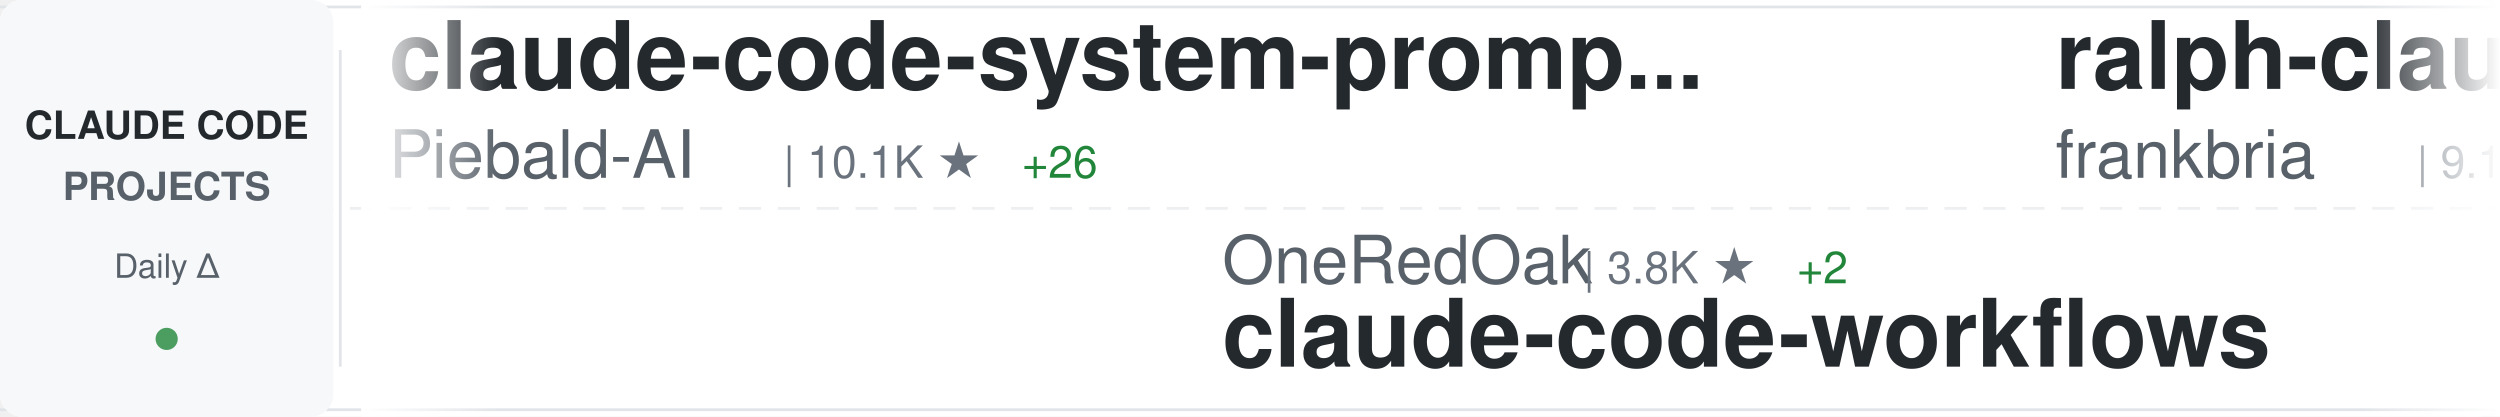
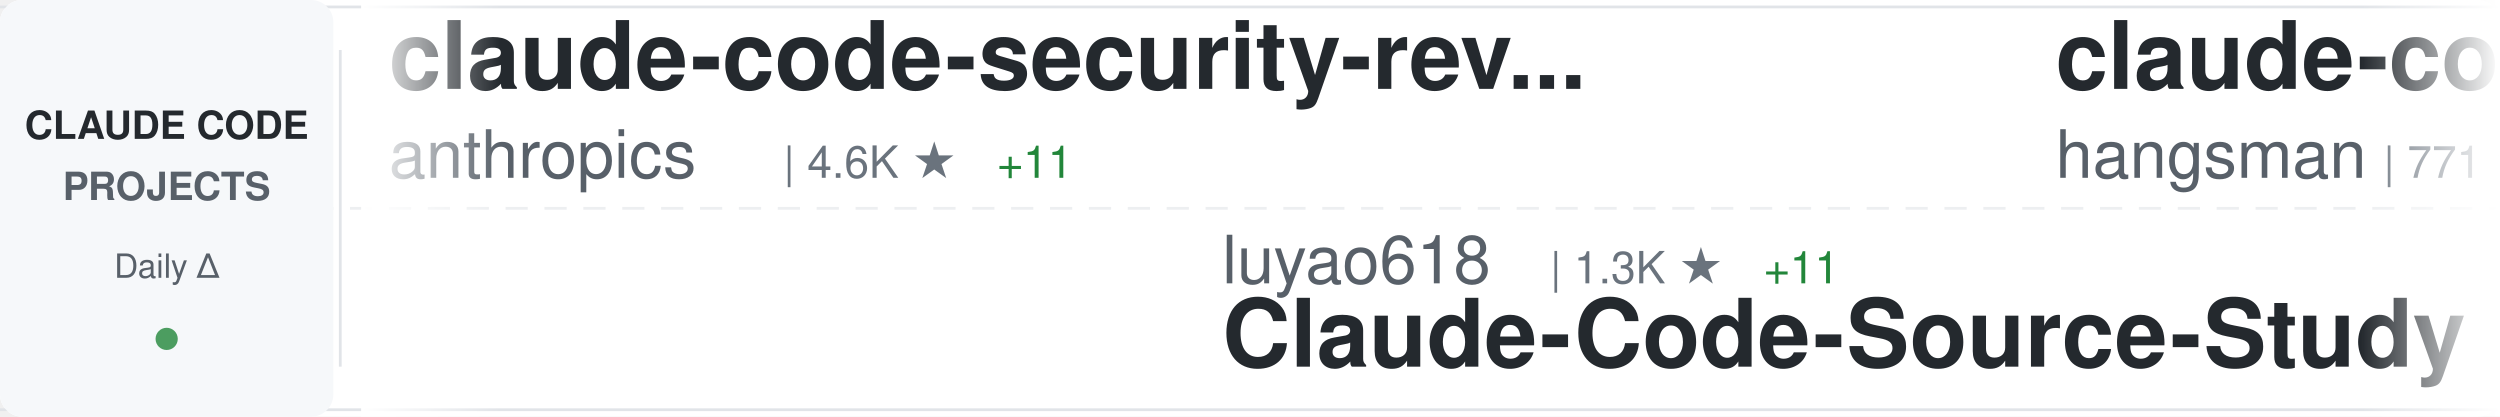
<svg xmlns="http://www.w3.org/2000/svg" width="900" height="150">
  <defs>
    <linearGradient id="awesomeLeftFade" x1="0%" y1="0%" x2="100%" y2="0%">
      <stop offset="0%" style="stop-color:#ffffff;stop-opacity:1" />
      <stop offset="100%" style="stop-color:#ffffff;stop-opacity:0" />
    </linearGradient>
    <linearGradient id="awesomeRightFade" x1="0%" y1="0%" x2="100%" y2="0%">
      <stop offset="0%" style="stop-color:#ffffff;stop-opacity:0" />
      <stop offset="100%" style="stop-color:#ffffff;stop-opacity:1" />
    </linearGradient>
  </defs>
  <rect width="900" height="150" fill="#ffffff" rx="8" />
  <rect x="0" y="2" width="900" height="1" fill="#e1e4e8" />
  <rect x="0" y="147" width="900" height="1" fill="#e1e4e8" />
  <line x1="0" y1="75" x2="900" y2="75" stroke="#e1e4e8" stroke-width="1" stroke-dasharray="8 6" opacity="0.6" />
  <rect x="0" y="0" width="120" height="150" fill="#f6f8fa" rx="8" />
  <text x="60" y="50" font-family="-apple-system, BlinkMacSystemFont, 'Segoe UI', Helvetica, Arial, sans-serif" font-size="14" font-weight="600" fill="#24292e" text-anchor="middle">CLAUDE CODE</text>
  <text x="60" y="72" font-family="-apple-system, BlinkMacSystemFont, 'Segoe UI', Helvetica, Arial, sans-serif" font-size="14" font-weight="600" fill="#586069" text-anchor="middle">PROJECTS</text>
  <text x="60" y="100" font-family="-apple-system, BlinkMacSystemFont, 'Segoe UI', Helvetica, Arial, sans-serif" font-size="12" font-weight="500" fill="#586069" text-anchor="middle">Daily Δ</text>
  <circle cx="60" cy="122" r="4" fill="#22863a" opacity="0.8" />
  <rect x="122" y="18" width="1" height="114" fill="#e1e4e8" />
  <clipPath id="awesomeTickerClip">
    <rect x="130" y="0" width="770" height="150" />
  </clipPath>
  <g clip-path="url(#awesomeTickerClip)">
    <g id="awesomeTickerItems">
      <animateTransform attributeName="transform" attributeType="XML" type="translate" from="0 0" to="-3000 0" dur="54s" repeatCount="indefinite" />
      <g transform="translate(0, 0)">
-         <text x="140" y="32" font-family="-apple-system, BlinkMacSystemFont, 'Segoe UI', Helvetica, Arial, sans-serif" font-size="34" font-weight="600" fill="#24292e">claude-code-system-promp...</text>
-         <text x="140" y="64" font-family="-apple-system, BlinkMacSystemFont, 'Segoe UI', Helvetica, Arial, sans-serif" font-size="24" font-weight="400" fill="#586069">Piebald-AI</text>
-         <text x="282" y="64" font-family="-apple-system, BlinkMacSystemFont, 'Segoe UI', Helvetica, Arial, sans-serif" font-size="16" font-weight="500" fill="#6a737d">| 10.1K ★</text>
-         <text x="368" y="64" font-family="-apple-system, BlinkMacSystemFont, 'Segoe UI', Helvetica, Arial, sans-serif" font-size="16" font-weight="500" fill="#22863a"> +26</text>
+         <text x="140" y="32" font-family="-apple-system, BlinkMacSystemFont, 'Segoe UI', Helvetica, Arial, sans-serif" font-size="34" font-weight="600" fill="#24292e">claude-code-security-rev...</text>
+         <text x="140" y="64" font-family="-apple-system, BlinkMacSystemFont, 'Segoe UI', Helvetica, Arial, sans-serif" font-size="24" font-weight="400" fill="#586069">anthropics</text>
+         <text x="282" y="64" font-family="-apple-system, BlinkMacSystemFont, 'Segoe UI', Helvetica, Arial, sans-serif" font-size="16" font-weight="500" fill="#6a737d">| 4.6K ★</text>
+         <text x="359" y="64" font-family="-apple-system, BlinkMacSystemFont, 'Segoe UI', Helvetica, Arial, sans-serif" font-size="16" font-weight="500" fill="#22863a"> +11</text>
      </g>
      <g transform="translate(300, 0)">
-         <text x="140" y="102" font-family="-apple-system, BlinkMacSystemFont, 'Segoe UI', Helvetica, Arial, sans-serif" font-size="24" font-weight="400" fill="#586069">OneRedOak</text>
-         <text x="270" y="102" font-family="-apple-system, BlinkMacSystemFont, 'Segoe UI', Helvetica, Arial, sans-serif" font-size="16" font-weight="500" fill="#6a737d">| 3.8K ★</text>
-         <text x="347" y="102" font-family="-apple-system, BlinkMacSystemFont, 'Segoe UI', Helvetica, Arial, sans-serif" font-size="16" font-weight="500" fill="#22863a"> +2</text>
-         <text x="140" y="132" font-family="-apple-system, BlinkMacSystemFont, 'Segoe UI', Helvetica, Arial, sans-serif" font-size="34" font-weight="600" fill="#24292e">claude-code-workflows</text>
+         <text x="140" y="102" font-family="-apple-system, BlinkMacSystemFont, 'Segoe UI', Helvetica, Arial, sans-serif" font-size="24" font-weight="400" fill="#586069">luyao618</text>
+         <text x="258" y="102" font-family="-apple-system, BlinkMacSystemFont, 'Segoe UI', Helvetica, Arial, sans-serif" font-size="16" font-weight="500" fill="#6a737d">| 1.3K ★</text>
+         <text x="335" y="102" font-family="-apple-system, BlinkMacSystemFont, 'Segoe UI', Helvetica, Arial, sans-serif" font-size="16" font-weight="500" fill="#22863a"> +11</text>
+         <text x="140" y="132" font-family="-apple-system, BlinkMacSystemFont, 'Segoe UI', Helvetica, Arial, sans-serif" font-size="34" font-weight="600" fill="#24292e">Claude-Code-Source-Study</text>
      </g>
      <g transform="translate(600, 0)">
-         <text x="140" y="32" font-family="-apple-system, BlinkMacSystemFont, 'Segoe UI', Helvetica, Arial, sans-serif" font-size="34" font-weight="600" fill="#24292e">ralph-claude-code</text>
-         <text x="140" y="64" font-family="-apple-system, BlinkMacSystemFont, 'Segoe UI', Helvetica, Arial, sans-serif" font-size="24" font-weight="400" fill="#586069">frankbria</text>
-         <text x="270" y="64" font-family="-apple-system, BlinkMacSystemFont, 'Segoe UI', Helvetica, Arial, sans-serif" font-size="16" font-weight="500" fill="#6a737d">| 9.1K ★</text>
-         <text x="347" y="64" font-family="-apple-system, BlinkMacSystemFont, 'Segoe UI', Helvetica, Arial, sans-serif" font-size="16" font-weight="500" fill="#22863a"> +11</text>
+         <text x="140" y="32" font-family="-apple-system, BlinkMacSystemFont, 'Segoe UI', Helvetica, Arial, sans-serif" font-size="34" font-weight="600" fill="#24292e">claude-code-source</text>
+         <text x="140" y="64" font-family="-apple-system, BlinkMacSystemFont, 'Segoe UI', Helvetica, Arial, sans-serif" font-size="24" font-weight="400" fill="#586069">hangsman</text>
+         <text x="258" y="64" font-family="-apple-system, BlinkMacSystemFont, 'Segoe UI', Helvetica, Arial, sans-serif" font-size="16" font-weight="500" fill="#6a737d">| 771 ★</text>
      </g>
      <g transform="translate(900, 0)">
+         <text x="140" y="102" font-family="-apple-system, BlinkMacSystemFont, 'Segoe UI', Helvetica, Arial, sans-serif" font-size="24" font-weight="400" fill="#586069">router-for-me</text>
+         <text x="318" y="102" font-family="-apple-system, BlinkMacSystemFont, 'Segoe UI', Helvetica, Arial, sans-serif" font-size="16" font-weight="500" fill="#6a737d">| 31.7K ★</text>
+         <text x="404" y="102" font-family="-apple-system, BlinkMacSystemFont, 'Segoe UI', Helvetica, Arial, sans-serif" font-size="16" font-weight="500" fill="#22863a"> +236</text>
+         <text x="140" y="132" font-family="-apple-system, BlinkMacSystemFont, 'Segoe UI', Helvetica, Arial, sans-serif" font-size="34" font-weight="600" fill="#24292e">CLIProxyAPI</text>
+       </g>
+       <g transform="translate(1200, 0)">
+         <text x="140" y="32" font-family="-apple-system, BlinkMacSystemFont, 'Segoe UI', Helvetica, Arial, sans-serif" font-size="34" font-weight="600" fill="#24292e">claude-code-guide</text>
+         <text x="140" y="64" font-family="-apple-system, BlinkMacSystemFont, 'Segoe UI', Helvetica, Arial, sans-serif" font-size="24" font-weight="400" fill="#586069">Cranot</text>
+         <text x="234" y="64" font-family="-apple-system, BlinkMacSystemFont, 'Segoe UI', Helvetica, Arial, sans-serif" font-size="16" font-weight="500" fill="#6a737d">| 2.7K ★</text>
+         <text x="311" y="64" font-family="-apple-system, BlinkMacSystemFont, 'Segoe UI', Helvetica, Arial, sans-serif" font-size="16" font-weight="500" fill="#22863a"> +2</text>
+       </g>
+       <g transform="translate(1500, 0)">
        <text x="140" y="102" font-family="-apple-system, BlinkMacSystemFont, 'Segoe UI', Helvetica, Arial, sans-serif" font-size="24" font-weight="400" fill="#586069">alejandrobalderas</text>
        <text x="366" y="102" font-family="-apple-system, BlinkMacSystemFont, 'Segoe UI', Helvetica, Arial, sans-serif" font-size="16" font-weight="500" fill="#6a737d">| 1.9K ★</text>
        <text x="443" y="102" font-family="-apple-system, BlinkMacSystemFont, 'Segoe UI', Helvetica, Arial, sans-serif" font-size="16" font-weight="500" fill="#22863a"> +9</text>
        <text x="140" y="132" font-family="-apple-system, BlinkMacSystemFont, 'Segoe UI', Helvetica, Arial, sans-serif" font-size="34" font-weight="600" fill="#24292e">claude-code-from-source</text>
      </g>
-       <g transform="translate(1200, 0)">
-         <text x="140" y="32" font-family="-apple-system, BlinkMacSystemFont, 'Segoe UI', Helvetica, Arial, sans-serif" font-size="34" font-weight="600" fill="#24292e">claude-code-source-code</text>
-         <text x="140" y="64" font-family="-apple-system, BlinkMacSystemFont, 'Segoe UI', Helvetica, Arial, sans-serif" font-size="24" font-weight="400" fill="#586069">777genius</text>
-         <text x="270" y="64" font-family="-apple-system, BlinkMacSystemFont, 'Segoe UI', Helvetica, Arial, sans-serif" font-size="16" font-weight="500" fill="#6a737d">| 908 ★</text>
-         <text x="338" y="64" font-family="-apple-system, BlinkMacSystemFont, 'Segoe UI', Helvetica, Arial, sans-serif" font-size="16" font-weight="500" fill="#22863a"> +1</text>
+       <g transform="translate(1800, 0)">
+         <text x="140" y="32" font-family="-apple-system, BlinkMacSystemFont, 'Segoe UI', Helvetica, Arial, sans-serif" font-size="34" font-weight="600" fill="#24292e">cc-switch</text>
+         <text x="140" y="64" font-family="-apple-system, BlinkMacSystemFont, 'Segoe UI', Helvetica, Arial, sans-serif" font-size="24" font-weight="400" fill="#586069">farion1231</text>
+         <text x="282" y="64" font-family="-apple-system, BlinkMacSystemFont, 'Segoe UI', Helvetica, Arial, sans-serif" font-size="16" font-weight="500" fill="#6a737d">| 64.9K ★</text>
+         <text x="368" y="64" font-family="-apple-system, BlinkMacSystemFont, 'Segoe UI', Helvetica, Arial, sans-serif" font-size="16" font-weight="500" fill="#22863a"> +1.3K</text>
      </g>
-       <g transform="translate(1500, 0)">
+       <g transform="translate(2100, 0)">
        <text x="140" y="102" font-family="-apple-system, BlinkMacSystemFont, 'Segoe UI', Helvetica, Arial, sans-serif" font-size="24" font-weight="400" fill="#586069">repowise-dev</text>
-         <text x="306" y="102" font-family="-apple-system, BlinkMacSystemFont, 'Segoe UI', Helvetica, Arial, sans-serif" font-size="16" font-weight="500" fill="#6a737d">| 996 ★</text>
-         <text x="374" y="102" font-family="-apple-system, BlinkMacSystemFont, 'Segoe UI', Helvetica, Arial, sans-serif" font-size="16" font-weight="500" fill="#22863a"> +1</text>
+         <text x="306" y="102" font-family="-apple-system, BlinkMacSystemFont, 'Segoe UI', Helvetica, Arial, sans-serif" font-size="16" font-weight="500" fill="#6a737d">| 997 ★</text>
+         <text x="374" y="102" font-family="-apple-system, BlinkMacSystemFont, 'Segoe UI', Helvetica, Arial, sans-serif" font-size="16" font-weight="500" fill="#22863a"> +2</text>
        <text x="140" y="132" font-family="-apple-system, BlinkMacSystemFont, 'Segoe UI', Helvetica, Arial, sans-serif" font-size="34" font-weight="600" fill="#24292e">claude-code-prompts</text>
      </g>
-       <g transform="translate(1800, 0)">
-         <text x="140" y="32" font-family="-apple-system, BlinkMacSystemFont, 'Segoe UI', Helvetica, Arial, sans-serif" font-size="34" font-weight="600" fill="#24292e">claude-code-infrastructu...</text>
-         <text x="140" y="64" font-family="-apple-system, BlinkMacSystemFont, 'Segoe UI', Helvetica, Arial, sans-serif" font-size="24" font-weight="400" fill="#586069">diet103</text>
-         <text x="246" y="64" font-family="-apple-system, BlinkMacSystemFont, 'Segoe UI', Helvetica, Arial, sans-serif" font-size="16" font-weight="500" fill="#6a737d">| 9.6K ★</text>
-         <text x="323" y="64" font-family="-apple-system, BlinkMacSystemFont, 'Segoe UI', Helvetica, Arial, sans-serif" font-size="16" font-weight="500" fill="#22863a"> +7</text>
-       </g>
-       <g transform="translate(2100, 0)">
-         <text x="140" y="102" font-family="-apple-system, BlinkMacSystemFont, 'Segoe UI', Helvetica, Arial, sans-serif" font-size="24" font-weight="400" fill="#586069">Maciek-roboblog</text>
-         <text x="342" y="102" font-family="-apple-system, BlinkMacSystemFont, 'Segoe UI', Helvetica, Arial, sans-serif" font-size="16" font-weight="500" fill="#6a737d">| 8.0K ★</text>
-         <text x="419" y="102" font-family="-apple-system, BlinkMacSystemFont, 'Segoe UI', Helvetica, Arial, sans-serif" font-size="16" font-weight="500" fill="#22863a"> +6</text>
-         <text x="140" y="132" font-family="-apple-system, BlinkMacSystemFont, 'Segoe UI', Helvetica, Arial, sans-serif" font-size="34" font-weight="600" fill="#24292e">Claude-Code-Usage-Monito...</text>
-       </g>
      <g transform="translate(2400, 0)">
-         <text x="140" y="32" font-family="-apple-system, BlinkMacSystemFont, 'Segoe UI', Helvetica, Arial, sans-serif" font-size="34" font-weight="600" fill="#24292e">claude-task-master</text>
-         <text x="140" y="64" font-family="-apple-system, BlinkMacSystemFont, 'Segoe UI', Helvetica, Arial, sans-serif" font-size="24" font-weight="400" fill="#586069">eyaltoledano</text>
-         <text x="306" y="64" font-family="-apple-system, BlinkMacSystemFont, 'Segoe UI', Helvetica, Arial, sans-serif" font-size="16" font-weight="500" fill="#6a737d">| 27.1K ★</text>
-         <text x="392" y="64" font-family="-apple-system, BlinkMacSystemFont, 'Segoe UI', Helvetica, Arial, sans-serif" font-size="16" font-weight="500" fill="#22863a"> +22</text>
+         <text x="140" y="32" font-family="-apple-system, BlinkMacSystemFont, 'Segoe UI', Helvetica, Arial, sans-serif" font-size="34" font-weight="600" fill="#24292e">claude-code-settings</text>
+         <text x="140" y="64" font-family="-apple-system, BlinkMacSystemFont, 'Segoe UI', Helvetica, Arial, sans-serif" font-size="24" font-weight="400" fill="#586069">feiskyer</text>
+         <text x="258" y="64" font-family="-apple-system, BlinkMacSystemFont, 'Segoe UI', Helvetica, Arial, sans-serif" font-size="16" font-weight="500" fill="#6a737d">| 1.5K ★</text>
      </g>
      <g transform="translate(2700, 0)">
-         <text x="140" y="102" font-family="-apple-system, BlinkMacSystemFont, 'Segoe UI', Helvetica, Arial, sans-serif" font-size="24" font-weight="400" fill="#586069">Alishahryar1</text>
-         <text x="306" y="102" font-family="-apple-system, BlinkMacSystemFont, 'Segoe UI', Helvetica, Arial, sans-serif" font-size="16" font-weight="500" fill="#6a737d">| 23.1K ★</text>
-         <text x="392" y="102" font-family="-apple-system, BlinkMacSystemFont, 'Segoe UI', Helvetica, Arial, sans-serif" font-size="16" font-weight="500" fill="#22863a"> +493</text>
-         <text x="140" y="132" font-family="-apple-system, BlinkMacSystemFont, 'Segoe UI', Helvetica, Arial, sans-serif" font-size="34" font-weight="600" fill="#24292e">free-claude-code</text>
+         <text x="140" y="102" font-family="-apple-system, BlinkMacSystemFont, 'Segoe UI', Helvetica, Arial, sans-serif" font-size="24" font-weight="400" fill="#586069">Yeachan-Heo</text>
+         <text x="294" y="102" font-family="-apple-system, BlinkMacSystemFont, 'Segoe UI', Helvetica, Arial, sans-serif" font-size="16" font-weight="500" fill="#6a737d">| 33.2K ★</text>
+         <text x="380" y="102" font-family="-apple-system, BlinkMacSystemFont, 'Segoe UI', Helvetica, Arial, sans-serif" font-size="16" font-weight="500" fill="#22863a"> +129</text>
+         <text x="140" y="132" font-family="-apple-system, BlinkMacSystemFont, 'Segoe UI', Helvetica, Arial, sans-serif" font-size="34" font-weight="600" fill="#24292e">oh-my-claudecode</text>
      </g>
      <g transform="translate(3000, 0)">
-         <text x="140" y="32" font-family="-apple-system, BlinkMacSystemFont, 'Segoe UI', Helvetica, Arial, sans-serif" font-size="34" font-weight="600" fill="#24292e">claude-code-system-promp...</text>
-         <text x="140" y="64" font-family="-apple-system, BlinkMacSystemFont, 'Segoe UI', Helvetica, Arial, sans-serif" font-size="24" font-weight="400" fill="#586069">Piebald-AI</text>
-         <text x="282" y="64" font-family="-apple-system, BlinkMacSystemFont, 'Segoe UI', Helvetica, Arial, sans-serif" font-size="16" font-weight="500" fill="#6a737d">| 10.1K ★</text>
-         <text x="368" y="64" font-family="-apple-system, BlinkMacSystemFont, 'Segoe UI', Helvetica, Arial, sans-serif" font-size="16" font-weight="500" fill="#22863a"> +26</text>
+         <text x="140" y="32" font-family="-apple-system, BlinkMacSystemFont, 'Segoe UI', Helvetica, Arial, sans-serif" font-size="34" font-weight="600" fill="#24292e">claude-code-security-rev...</text>
+         <text x="140" y="64" font-family="-apple-system, BlinkMacSystemFont, 'Segoe UI', Helvetica, Arial, sans-serif" font-size="24" font-weight="400" fill="#586069">anthropics</text>
+         <text x="282" y="64" font-family="-apple-system, BlinkMacSystemFont, 'Segoe UI', Helvetica, Arial, sans-serif" font-size="16" font-weight="500" fill="#6a737d">| 4.6K ★</text>
+         <text x="359" y="64" font-family="-apple-system, BlinkMacSystemFont, 'Segoe UI', Helvetica, Arial, sans-serif" font-size="16" font-weight="500" fill="#22863a"> +11</text>
      </g>
      <g transform="translate(3300, 0)">
-         <text x="140" y="102" font-family="-apple-system, BlinkMacSystemFont, 'Segoe UI', Helvetica, Arial, sans-serif" font-size="24" font-weight="400" fill="#586069">OneRedOak</text>
-         <text x="270" y="102" font-family="-apple-system, BlinkMacSystemFont, 'Segoe UI', Helvetica, Arial, sans-serif" font-size="16" font-weight="500" fill="#6a737d">| 3.8K ★</text>
-         <text x="347" y="102" font-family="-apple-system, BlinkMacSystemFont, 'Segoe UI', Helvetica, Arial, sans-serif" font-size="16" font-weight="500" fill="#22863a"> +2</text>
-         <text x="140" y="132" font-family="-apple-system, BlinkMacSystemFont, 'Segoe UI', Helvetica, Arial, sans-serif" font-size="34" font-weight="600" fill="#24292e">claude-code-workflows</text>
+         <text x="140" y="102" font-family="-apple-system, BlinkMacSystemFont, 'Segoe UI', Helvetica, Arial, sans-serif" font-size="24" font-weight="400" fill="#586069">luyao618</text>
+         <text x="258" y="102" font-family="-apple-system, BlinkMacSystemFont, 'Segoe UI', Helvetica, Arial, sans-serif" font-size="16" font-weight="500" fill="#6a737d">| 1.3K ★</text>
+         <text x="335" y="102" font-family="-apple-system, BlinkMacSystemFont, 'Segoe UI', Helvetica, Arial, sans-serif" font-size="16" font-weight="500" fill="#22863a"> +11</text>
+         <text x="140" y="132" font-family="-apple-system, BlinkMacSystemFont, 'Segoe UI', Helvetica, Arial, sans-serif" font-size="34" font-weight="600" fill="#24292e">Claude-Code-Source-Study</text>
      </g>
      <g transform="translate(3600, 0)">
-         <text x="140" y="32" font-family="-apple-system, BlinkMacSystemFont, 'Segoe UI', Helvetica, Arial, sans-serif" font-size="34" font-weight="600" fill="#24292e">ralph-claude-code</text>
-         <text x="140" y="64" font-family="-apple-system, BlinkMacSystemFont, 'Segoe UI', Helvetica, Arial, sans-serif" font-size="24" font-weight="400" fill="#586069">frankbria</text>
-         <text x="270" y="64" font-family="-apple-system, BlinkMacSystemFont, 'Segoe UI', Helvetica, Arial, sans-serif" font-size="16" font-weight="500" fill="#6a737d">| 9.1K ★</text>
-         <text x="347" y="64" font-family="-apple-system, BlinkMacSystemFont, 'Segoe UI', Helvetica, Arial, sans-serif" font-size="16" font-weight="500" fill="#22863a"> +11</text>
+         <text x="140" y="32" font-family="-apple-system, BlinkMacSystemFont, 'Segoe UI', Helvetica, Arial, sans-serif" font-size="34" font-weight="600" fill="#24292e">claude-code-source</text>
+         <text x="140" y="64" font-family="-apple-system, BlinkMacSystemFont, 'Segoe UI', Helvetica, Arial, sans-serif" font-size="24" font-weight="400" fill="#586069">hangsman</text>
+         <text x="258" y="64" font-family="-apple-system, BlinkMacSystemFont, 'Segoe UI', Helvetica, Arial, sans-serif" font-size="16" font-weight="500" fill="#6a737d">| 771 ★</text>
      </g>
      <g transform="translate(3900, 0)">
-         <text x="140" y="102" font-family="-apple-system, BlinkMacSystemFont, 'Segoe UI', Helvetica, Arial, sans-serif" font-size="24" font-weight="400" fill="#586069">alejandrobalderas</text>
-         <text x="366" y="102" font-family="-apple-system, BlinkMacSystemFont, 'Segoe UI', Helvetica, Arial, sans-serif" font-size="16" font-weight="500" fill="#6a737d">| 1.9K ★</text>
-         <text x="443" y="102" font-family="-apple-system, BlinkMacSystemFont, 'Segoe UI', Helvetica, Arial, sans-serif" font-size="16" font-weight="500" fill="#22863a"> +9</text>
-         <text x="140" y="132" font-family="-apple-system, BlinkMacSystemFont, 'Segoe UI', Helvetica, Arial, sans-serif" font-size="34" font-weight="600" fill="#24292e">claude-code-from-source</text>
+         <text x="140" y="102" font-family="-apple-system, BlinkMacSystemFont, 'Segoe UI', Helvetica, Arial, sans-serif" font-size="24" font-weight="400" fill="#586069">router-for-me</text>
+         <text x="318" y="102" font-family="-apple-system, BlinkMacSystemFont, 'Segoe UI', Helvetica, Arial, sans-serif" font-size="16" font-weight="500" fill="#6a737d">| 31.7K ★</text>
+         <text x="404" y="102" font-family="-apple-system, BlinkMacSystemFont, 'Segoe UI', Helvetica, Arial, sans-serif" font-size="16" font-weight="500" fill="#22863a"> +236</text>
+         <text x="140" y="132" font-family="-apple-system, BlinkMacSystemFont, 'Segoe UI', Helvetica, Arial, sans-serif" font-size="34" font-weight="600" fill="#24292e">CLIProxyAPI</text>
      </g>
    </g>
  </g>
  <rect x="130" y="0" width="50" height="150" fill="url(#awesomeLeftFade)" />
  <rect x="850" y="0" width="50" height="150" fill="url(#awesomeRightFade)" />
</svg>
